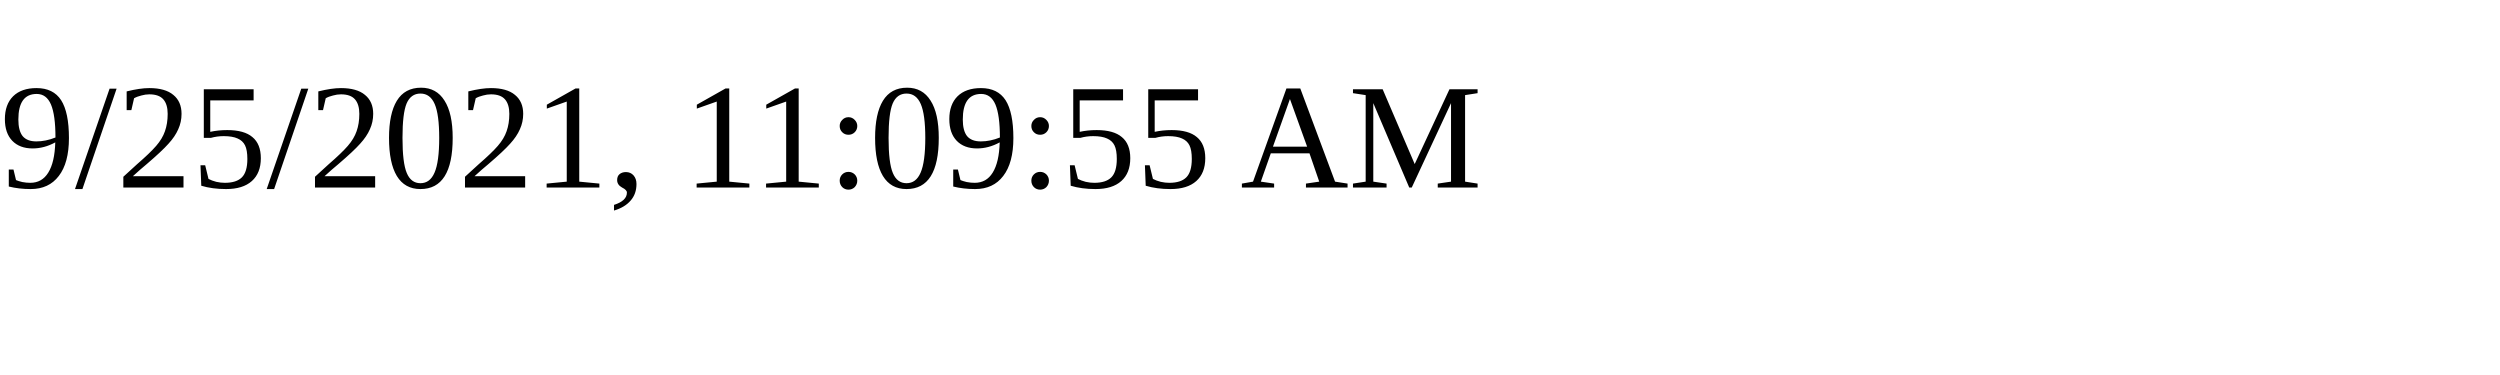
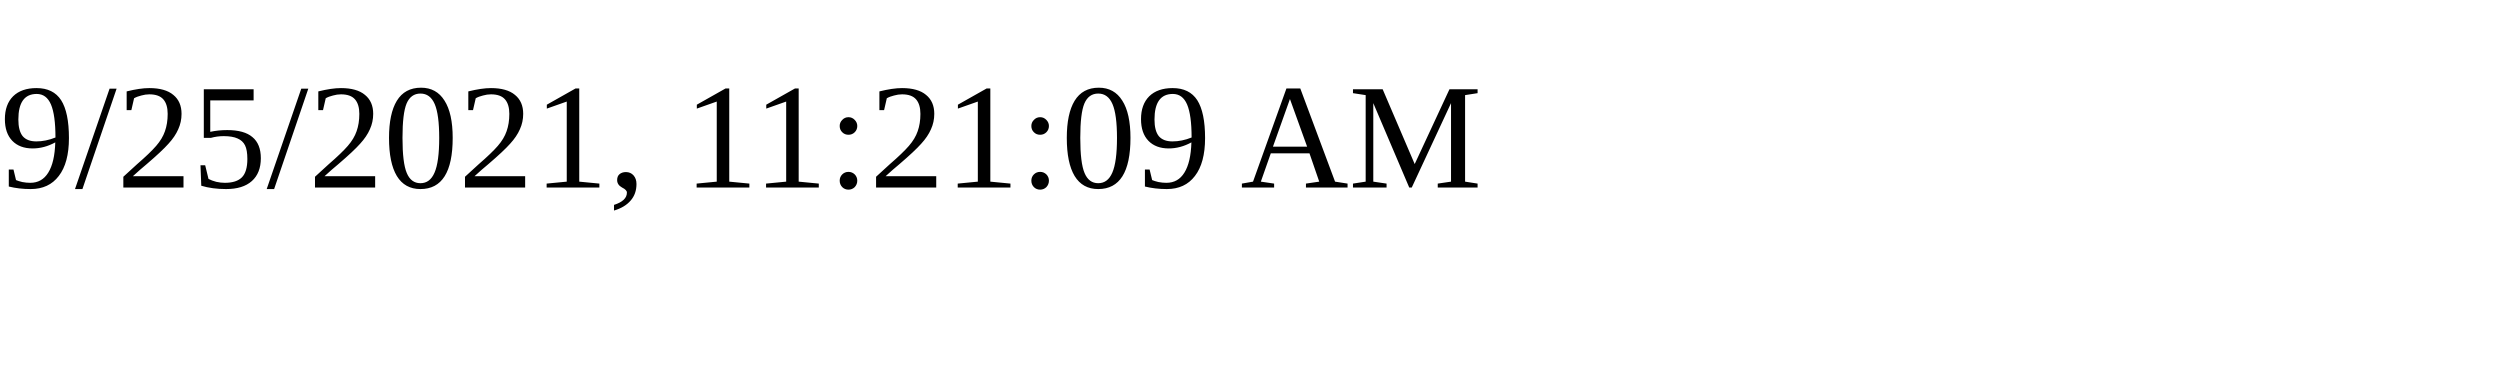
<svg xmlns="http://www.w3.org/2000/svg" height="30" width="200">
-   <text x="0" y="15">9/25/2021, 11:09:55 AM</text>
+   <text x="0" y="15">9/25/2021, 11:21:09 AM</text>
</svg>
